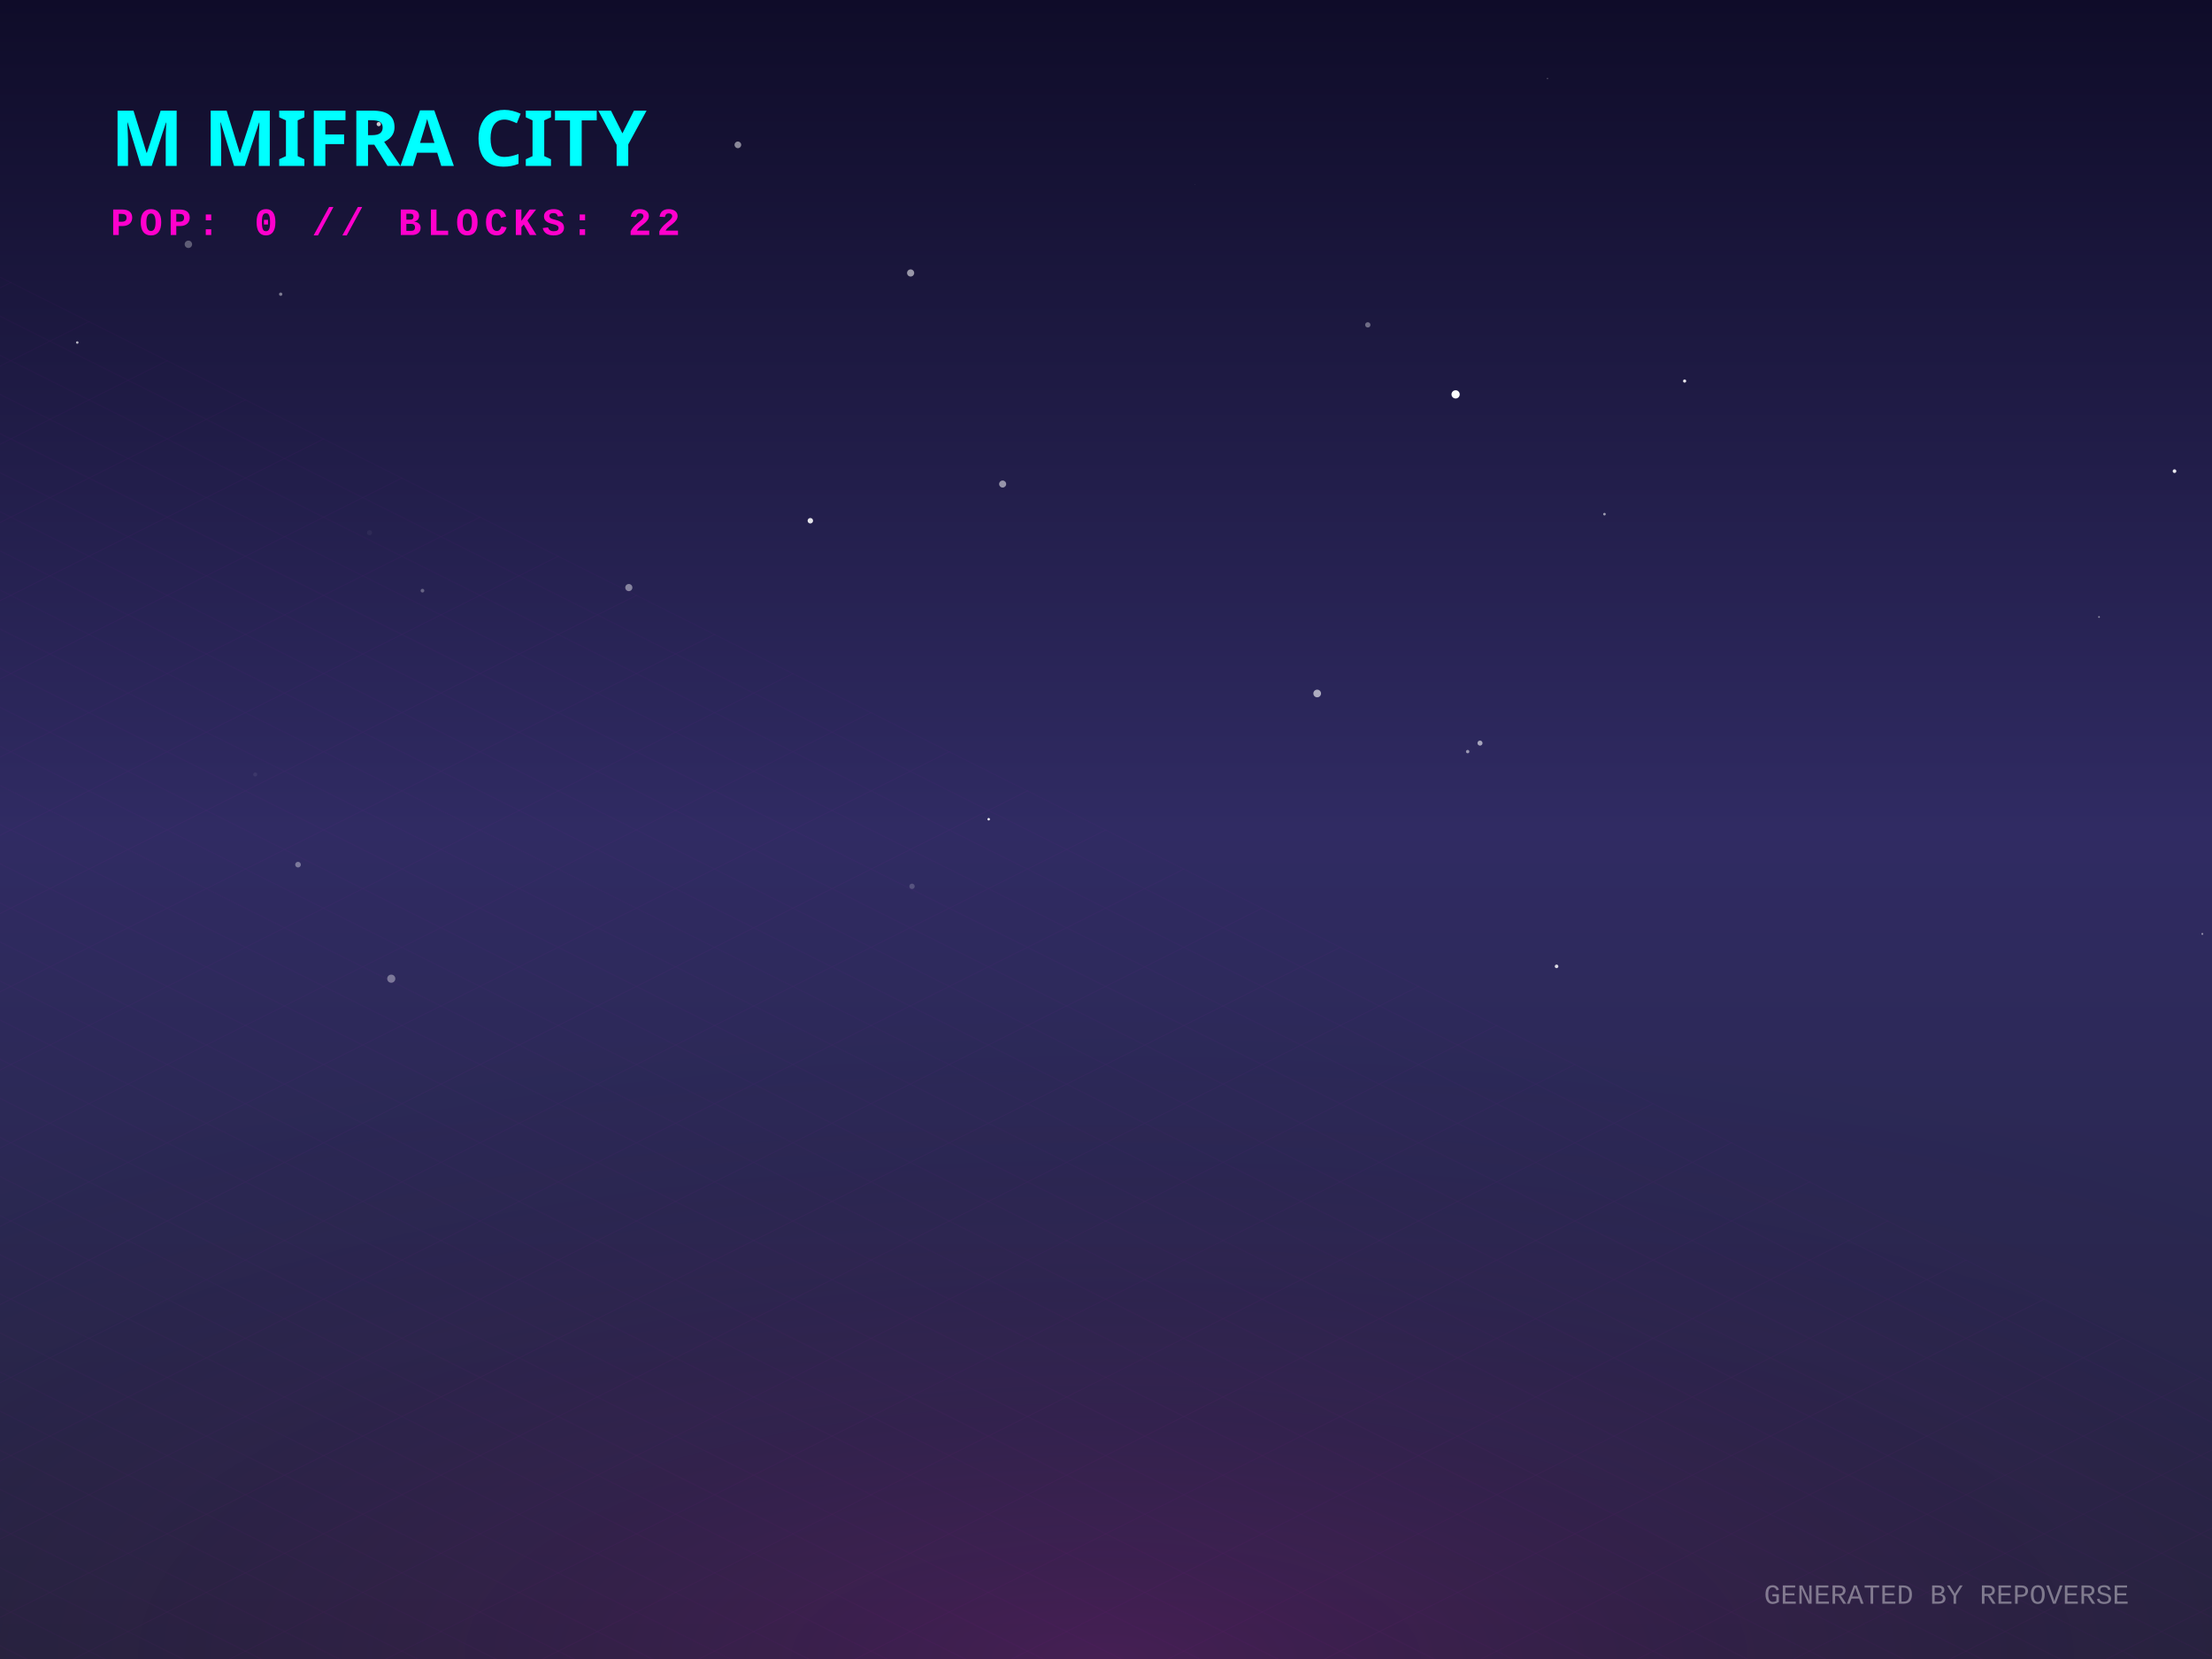
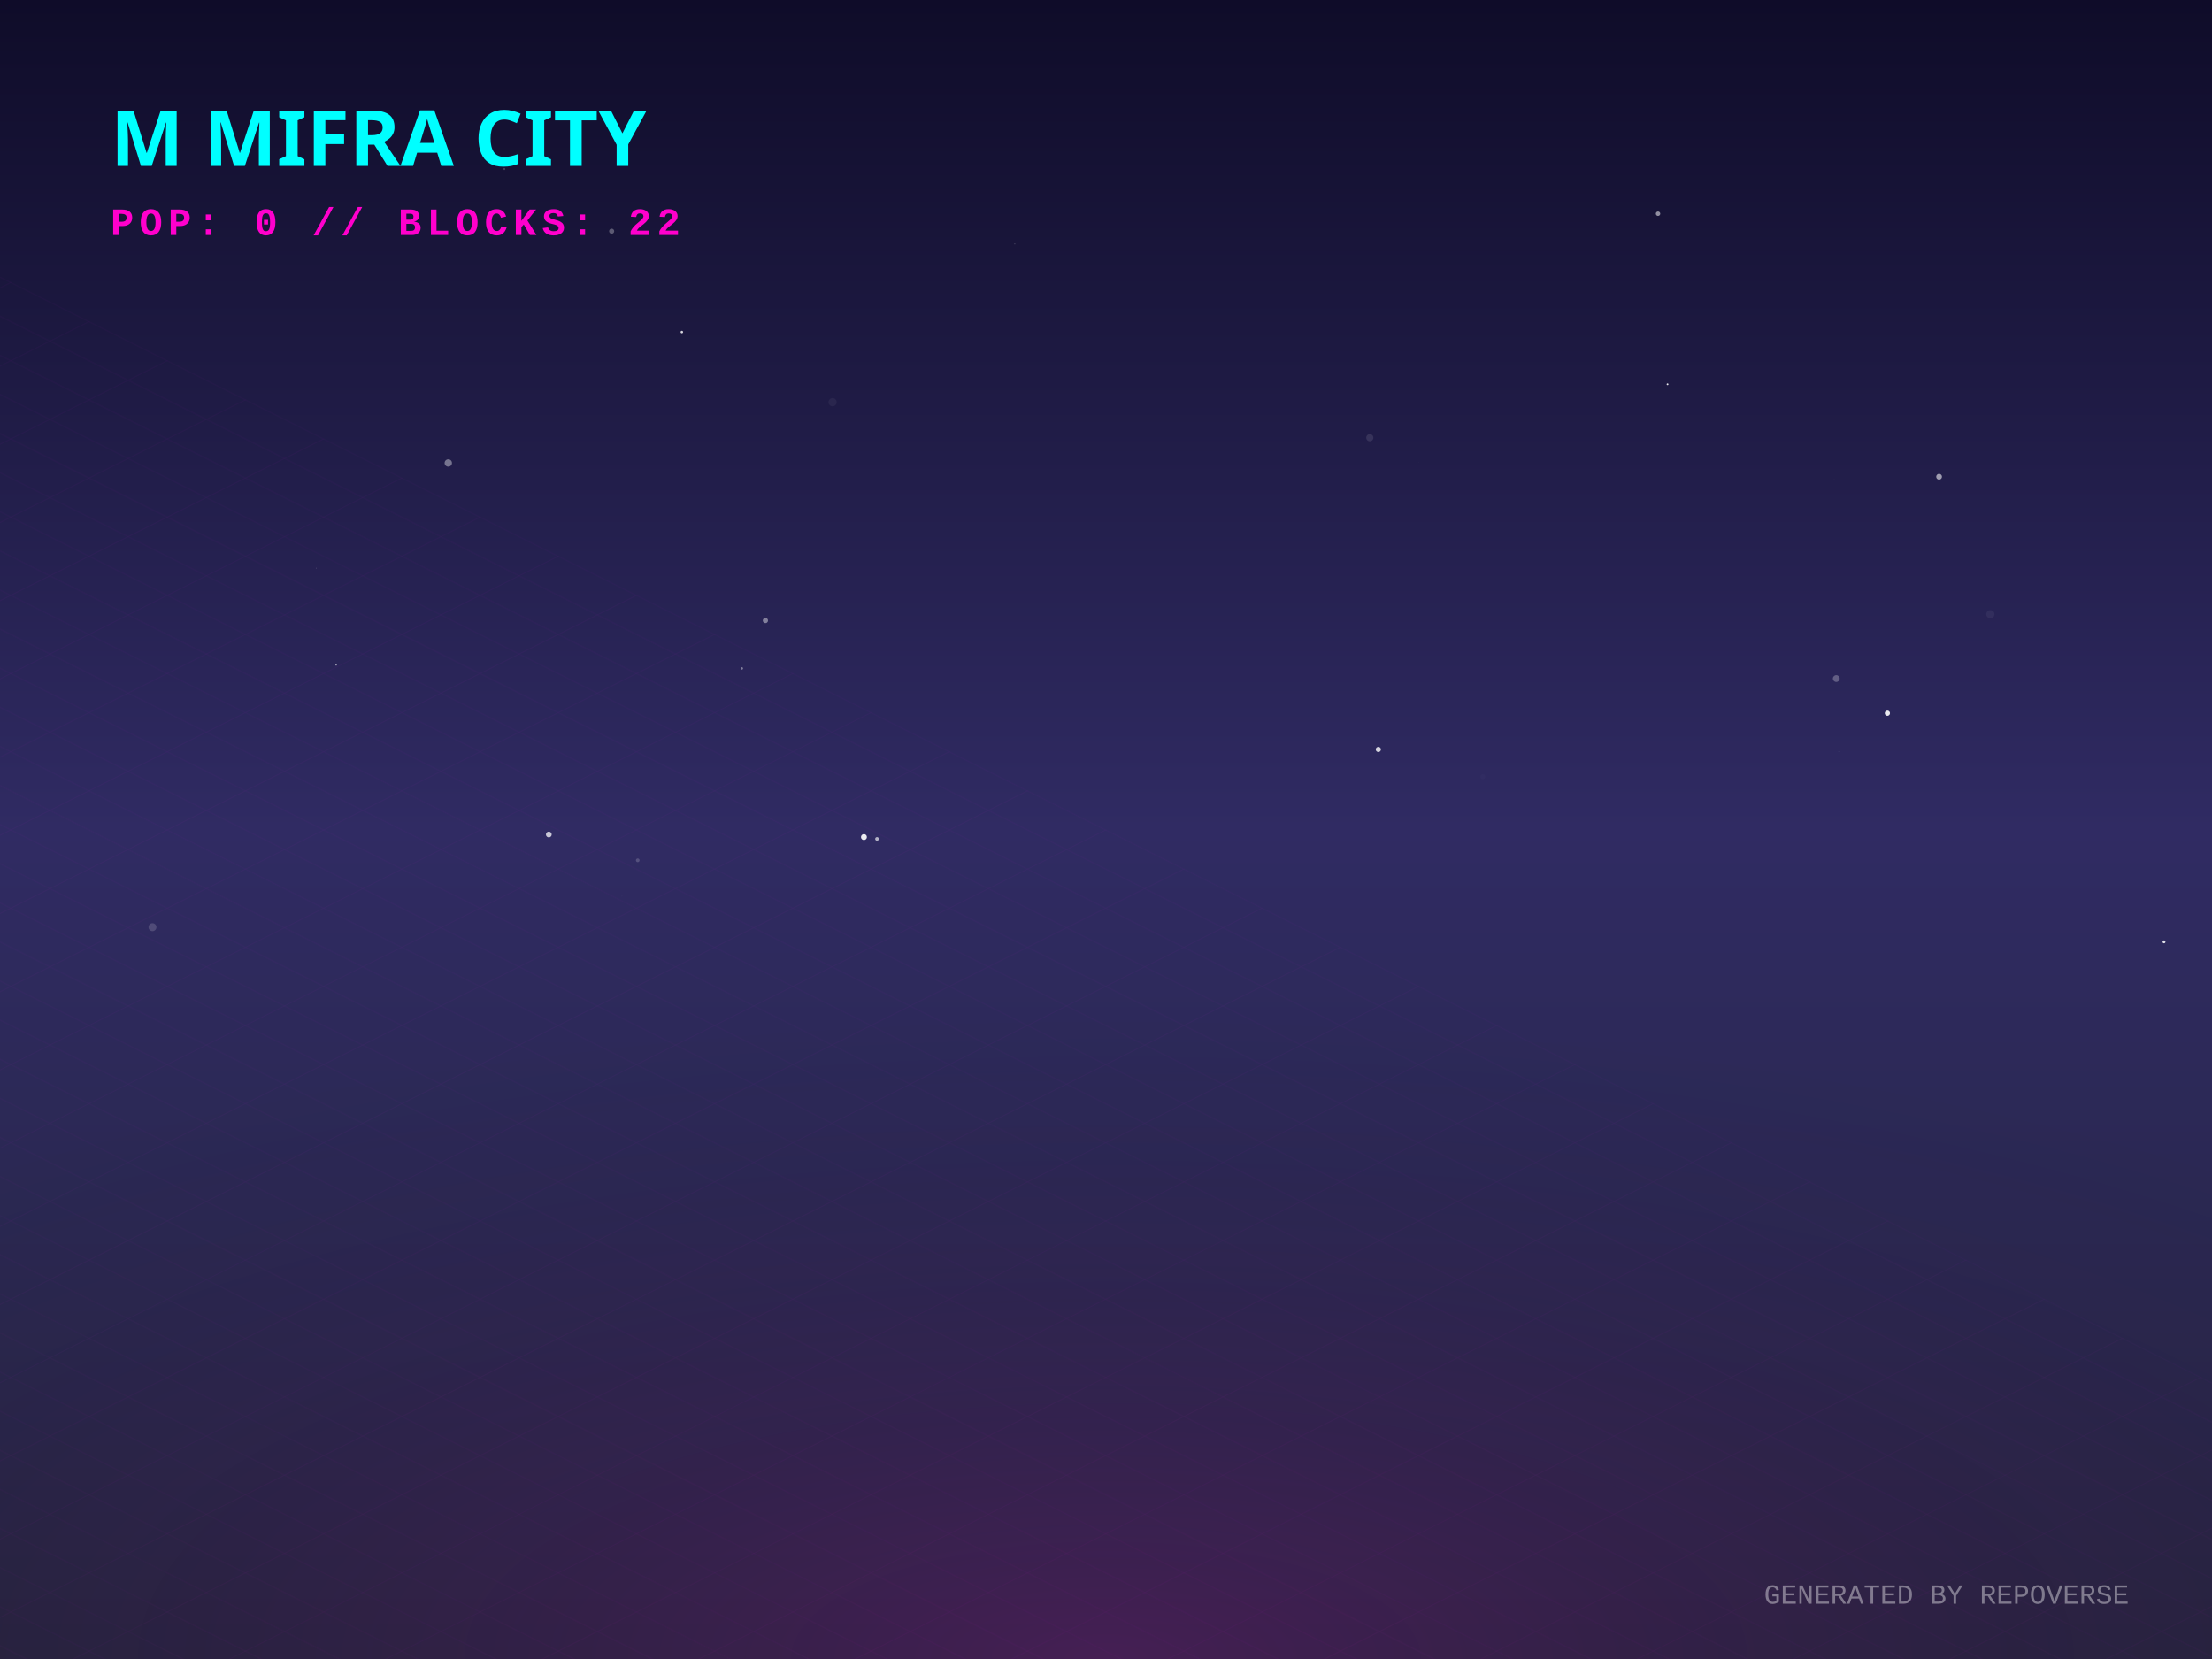
<svg xmlns="http://www.w3.org/2000/svg" width="800" height="600" viewBox="0 0 800 600">
  <defs>
    <linearGradient id="skyGradient" x1="0%" y1="0%" x2="0%" y2="100%">
      <stop offset="0%" stop-color="#0f0c29" />
      <stop offset="50%" stop-color="#302b63" />
      <stop offset="100%" stop-color="#24243e" />
    </linearGradient>
    <pattern id="gridPattern" width="40" height="20" patternUnits="userSpaceOnUse" patternTransform="rotate(0)">
      <path d="M 40 0 L 0 0 0 20" fill="none" stroke="magenta" stroke-width="0.5" opacity="0.2" />
    </pattern>
    <radialGradient id="floorGlow" cx="50%" cy="100%" r="80%">
      <stop offset="0%" stop-color="#ff00cc" stop-opacity="0.15" />
      <stop offset="100%" stop-color="transparent" />
    </radialGradient>
    <linearGradient id="gradLeft-happy" x1="0%" y1="0%" x2="100%" y2="100%">
      <stop offset="0%" stop-color="#FFD700" stop-opacity="0.8" />
      <stop offset="100%" stop-color="#050510" stop-opacity="0.9" />
    </linearGradient>
    <linearGradient id="gradRight-happy" x1="0%" y1="0%" x2="0%" y2="100%">
      <stop offset="0%" stop-color="#FFD700" stop-opacity="0.6" />
      <stop offset="100%" stop-color="#0b0b1a" stop-opacity="0.8" />
    </linearGradient>
    <linearGradient id="gradLeft-focused" x1="0%" y1="0%" x2="100%" y2="100%">
      <stop offset="0%" stop-color="#00FF94" stop-opacity="0.8" />
      <stop offset="100%" stop-color="#050510" stop-opacity="0.9" />
    </linearGradient>
    <linearGradient id="gradRight-focused" x1="0%" y1="0%" x2="0%" y2="100%">
      <stop offset="0%" stop-color="#00FF94" stop-opacity="0.6" />
      <stop offset="100%" stop-color="#0b0b1a" stop-opacity="0.8" />
    </linearGradient>
    <linearGradient id="gradLeft-calm" x1="0%" y1="0%" x2="100%" y2="100%">
      <stop offset="0%" stop-color="#00C2FF" stop-opacity="0.8" />
      <stop offset="100%" stop-color="#050510" stop-opacity="0.9" />
    </linearGradient>
    <linearGradient id="gradRight-calm" x1="0%" y1="0%" x2="0%" y2="100%">
      <stop offset="0%" stop-color="#00C2FF" stop-opacity="0.6" />
      <stop offset="100%" stop-color="#0b0b1a" stop-opacity="0.8" />
    </linearGradient>
    <linearGradient id="gradLeft-stressed" x1="0%" y1="0%" x2="100%" y2="100%">
      <stop offset="0%" stop-color="#FF2A6D" stop-opacity="0.8" />
      <stop offset="100%" stop-color="#050510" stop-opacity="0.9" />
    </linearGradient>
    <linearGradient id="gradRight-stressed" x1="0%" y1="0%" x2="0%" y2="100%">
      <stop offset="0%" stop-color="#FF2A6D" stop-opacity="0.6" />
      <stop offset="100%" stop-color="#0b0b1a" stop-opacity="0.8" />
    </linearGradient>
    <linearGradient id="gradLeft-energetic" x1="0%" y1="0%" x2="100%" y2="100%">
      <stop offset="0%" stop-color="#D300C5" stop-opacity="0.8" />
      <stop offset="100%" stop-color="#050510" stop-opacity="0.9" />
    </linearGradient>
    <linearGradient id="gradRight-energetic" x1="0%" y1="0%" x2="0%" y2="100%">
      <stop offset="0%" stop-color="#D300C5" stop-opacity="0.6" />
      <stop offset="100%" stop-color="#0b0b1a" stop-opacity="0.8" />
    </linearGradient>
  </defs>
  <rect width="100%" height="100%" fill="url(#skyGradient)" />
-   <circle cx="68.132" cy="88.353" r="1.342" fill="white" opacity="0.301" />
-   <circle cx="476.383" cy="250.807" r="1.39" fill="white" opacity="0.61" />
-   <circle cx="266.858" cy="52.385" r="1.206" fill="white" opacity="0.503" />
-   <circle cx="227.423" cy="212.502" r="1.29" fill="white" opacity="0.444" />
-   <circle cx="530.808" cy="271.83" r="0.613" fill="white" opacity="0.523" />
-   <circle cx="357.576" cy="296.284" r="0.445" fill="white" opacity="0.964" />
-   <circle cx="92.304" cy="280.111" r="0.728" fill="white" opacity="0.069" />
-   <circle cx="136.979" cy="44.889" r="0.77" fill="white" opacity="0.769" />
-   <circle cx="152.79" cy="213.621" r="0.673" fill="white" opacity="0.292" />
-   <circle cx="559.669" cy="28.398" r="0.231" fill="white" opacity="0.338" />
-   <circle cx="432.161" cy="66.777" r="0.08" fill="white" opacity="0.408" />
-   <circle cx="133.654" cy="192.653" r="0.917" fill="white" opacity="0.047" />
-   <circle cx="141.506" cy="353.954" r="1.469" fill="white" opacity="0.372" />
-   <circle cx="494.684" cy="117.492" r="0.961" fill="white" opacity="0.367" />
-   <circle cx="786.441" cy="170.4" r="0.666" fill="white" opacity="0.897" />
-   <circle cx="562.954" cy="349.499" r="0.65" fill="white" opacity="0.826" />
-   <circle cx="107.786" cy="312.713" r="1.021" fill="white" opacity="0.368" />
-   <circle cx="796.499" cy="337.762" r="0.349" fill="white" opacity="0.491" />
-   <circle cx="759.142" cy="223.144" r="0.319" fill="white" opacity="0.483" />
-   <circle cx="609.266" cy="137.807" r="0.577" fill="white" opacity="0.882" />
-   <circle cx="580.275" cy="185.951" r="0.472" fill="white" opacity="0.558" />
-   <circle cx="362.619" cy="175.061" r="1.275" fill="white" opacity="0.526" />
-   <circle cx="101.517" cy="106.4" r="0.601" fill="white" opacity="0.437" />
-   <circle cx="329.843" cy="320.554" r="0.973" fill="white" opacity="0.19" />
-   <circle cx="523.338" cy="15.716" r="0.021" fill="white" opacity="0.003" />
-   <circle cx="526.442" cy="142.633" r="1.489" fill="white" opacity="0.988" />
-   <circle cx="535.264" cy="268.75" r="0.914" fill="white" opacity="0.58" />
-   <circle cx="329.338" cy="98.723" r="1.291" fill="white" opacity="0.553" />
-   <circle cx="293.068" cy="188.329" r="0.989" fill="white" opacity="0.878" />
-   <circle cx="27.951" cy="123.878" r="0.453" fill="white" opacity="0.682" />
+   <circle cx="397.896" cy="120.898" r="1.004" fill="white" opacity="0.003" />
+   <circle cx="114.351" cy="205.468" r="0.117" fill="white" opacity="0.365" />
+   <circle cx="55.145" cy="335.32" r="1.432" fill="white" opacity="0.157" />
+   <circle cx="224.915" cy="324.049" r="0.197" fill="white" opacity="0.022" />
+   <circle cx="599.65" cy="77.299" r="0.8" fill="white" opacity="0.524" />
+   <circle cx="701.294" cy="172.415" r="1.042" fill="white" opacity="0.564" />
+   <circle cx="495.404" cy="158.298" r="1.288" fill="white" opacity="0.105" />
+   <circle cx="498.496" cy="271.044" r="0.936" fill="white" opacity="0.797" />
+   <circle cx="276.821" cy="224.419" r="0.942" fill="white" opacity="0.423" />
+   <circle cx="230.648" cy="311.134" r="0.662" fill="white" opacity="0.183" />
+   <circle cx="536.284" cy="280.894" r="0.89" fill="white" opacity="0.016" />
+   <circle cx="513.186" cy="167.246" r="0.079" fill="white" opacity="0.106" />
+   <circle cx="682.596" cy="257.938" r="0.94" fill="white" opacity="0.899" />
+   <circle cx="198.486" cy="301.807" r="1.043" fill="white" opacity="0.741" />
+   <circle cx="719.838" cy="222.138" r="1.474" fill="white" opacity="0.052" />
+   <circle cx="268.299" cy="241.732" r="0.443" fill="white" opacity="0.403" />
+   <circle cx="603.086" cy="138.98" r="0.318" fill="white" opacity="0.893" />
+   <circle cx="182.394" cy="61.123" r="0.37" fill="white" opacity="0.197" />
+   <circle cx="665.126" cy="271.812" r="0.211" fill="white" opacity="0.436" />
+   <circle cx="664.112" cy="245.408" r="1.229" fill="white" opacity="0.262" />
+   <circle cx="312.456" cy="302.74" r="1.067" fill="white" opacity="0.908" />
+   <circle cx="301.108" cy="145.454" r="1.492" fill="white" opacity="0.047" />
+   <circle cx="246.597" cy="120.074" r="0.449" fill="white" opacity="0.82" />
+   <circle cx="663.362" cy="173.402" r="0.062" fill="white" opacity="0.272" />
+   <circle cx="782.64" cy="340.636" r="0.523" fill="white" opacity="0.857" />
+   <circle cx="367.021" cy="88.233" r="0.159" fill="white" opacity="0.346" />
+   <circle cx="221.213" cy="83.614" r="0.921" fill="white" opacity="0.294" />
+   <circle cx="121.579" cy="240.51" r="0.217" fill="white" opacity="0.792" />
+   <circle cx="162.129" cy="167.437" r="1.331" fill="white" opacity="0.385" />
+   <circle cx="317.185" cy="303.401" r="0.663" fill="white" opacity="0.637" />
  <g transform="translate(0, 300) scale(1, 0.5)">
    <rect x="-800" y="0" width="2400" height="1200" fill="url(#gridPattern)" opacity="0.3" transform="rotate(45, 400, 0)" />
  </g>
  <rect x="0" y="300" width="800" height="300" fill="url(#floorGlow)" />
  <g transform="translate(40, 60)">
    <text fill="cyan" font-family="Verdana, sans-serif" font-size="28" font-weight="900" style="text-shadow: 0 0 10px cyan;">M MIFRA CITY</text>
    <text y="25" fill="#ff00cc" font-family="Courier New, monospace" font-size="14" font-weight="bold" letter-spacing="2">POP: 0 // BLOCKS: 22</text>
  </g>
  <g transform="translate(0, 50)">
    <a href="https://github.com/M-Mifra/repo-verse" target="_blank">
      <g class="building" opacity="0">
        <animate attributeName="opacity" values="0;1" dur="0.8s" begin="0s" fill="freeze" />
        <ellipse cx="400" cy="292.833" rx="22.5" ry="12" fill="black" opacity="0.4" blur="2" />
        <path d="M 385 272.833 l 0 20 l 15 7.5 l 0 -20 z" fill="url(#gradLeft-focused)" stroke="none" />
        <path d="M 415 272.833 l 0 20 l -15 7.5 l 0 -20 z" fill="url(#gradRight-focused)" stroke="none" />
        <path d="M 400 265.333 l 15 7.5 l -15 7.5 l -15 -7.5 z" fill="#E0FFF1" fill-opacity="0.9" stroke="none" />
        <path d="M 385 272.833 l 0 20 l 15 7.5 l 0 -20 z" fill="none" stroke="#00FF94" stroke-width="0.5" opacity="0.5" />
        <path d="M 415 272.833 l 0 20 l -15 7.5 l 0 -20 z" fill="none" stroke="#00FF94" stroke-width="0.5" opacity="0.5" />
      </g>
    </a>
    <a href="https://github.com/M-Mifra/Arcane-AI-agent-" target="_blank">
      <g class="building" opacity="0">
        <animate attributeName="opacity" values="0;1" dur="0.8s" begin="0.05s" fill="freeze" />
        <ellipse cx="424" cy="301.083" rx="11.25" ry="6" fill="black" opacity="0.4" blur="2" />
        <path d="M 416.5 281.083 l 0 20 l 7.5 3.75 l 0 -20 z" fill="url(#gradLeft-energetic)" stroke="none" />
        <path d="M 431.5 281.083 l 0 20 l -7.5 3.75 l 0 -20 z" fill="url(#gradRight-energetic)" stroke="none" />
        <path d="M 424 277.333 l 7.5 3.75 l -7.5 3.75 l -7.5 -3.75 z" fill="#FAD7FA" fill-opacity="0.9" stroke="none" />
        <path d="M 416.5 281.083 l 0 20 l 7.5 3.75 l 0 -20 z" fill="none" stroke="#D300C5" stroke-width="0.5" opacity="0.5" />
        <path d="M 431.5 281.083 l 0 20 l -7.5 3.75 l 0 -20 z" fill="none" stroke="#D300C5" stroke-width="0.5" opacity="0.5" />
      </g>
    </a>
    <a href="https://github.com/M-Mifra/andropedia-weekly-chronicle" target="_blank">
      <g class="building" opacity="0">
        <animate attributeName="opacity" values="0;1" dur="0.8s" begin="0.1s" fill="freeze" />
        <ellipse cx="376" cy="303.971" rx="19.913" ry="10.62" fill="black" opacity="0.4" blur="2" />
        <path d="M 362.725 283.971 l 0 20 l 13.275 6.638 l 0 -20 z" fill="url(#gradLeft-focused)" stroke="none" />
        <path d="M 389.275 283.971 l 0 20 l -13.275 6.638 l 0 -20 z" fill="url(#gradRight-focused)" stroke="none" />
        <path d="M 376 277.333 l 13.275 6.638 l -13.275 6.638 l -13.275 -6.638 z" fill="#E0FFF1" fill-opacity="0.9" stroke="none" />
        <path d="M 362.725 283.971 l 0 20 l 13.275 6.638 l 0 -20 z" fill="none" stroke="#00FF94" stroke-width="0.5" opacity="0.5" />
        <path d="M 389.275 283.971 l 0 20 l -13.275 6.638 l 0 -20 z" fill="none" stroke="#00FF94" stroke-width="0.5" opacity="0.5" />
      </g>
    </a>
    <a href="https://github.com/M-Mifra/YieldSweep" target="_blank">
      <g class="building" opacity="0">
        <animate attributeName="opacity" values="0;1" dur="0.8s" begin="0.15s" fill="freeze" />
        <ellipse cx="448" cy="314.096" rx="14.288" ry="7.62" fill="black" opacity="0.4" blur="2" />
        <path d="M 438.475 294.096 l 0 20 l 9.525 4.763 l 0 -20 z" fill="url(#gradLeft-focused)" stroke="none" />
        <path d="M 457.525 294.096 l 0 20 l -9.525 4.763 l 0 -20 z" fill="url(#gradRight-focused)" stroke="none" />
        <path d="M 448 289.333 l 9.525 4.763 l -9.525 4.763 l -9.525 -4.763 z" fill="#E0FFF1" fill-opacity="0.9" stroke="none" />
        <path d="M 438.475 294.096 l 0 20 l 9.525 4.763 l 0 -20 z" fill="none" stroke="#00FF94" stroke-width="0.5" opacity="0.5" />
        <path d="M 457.525 294.096 l 0 20 l -9.525 4.763 l 0 -20 z" fill="none" stroke="#00FF94" stroke-width="0.5" opacity="0.5" />
      </g>
    </a>
    <a href="https://github.com/M-Mifra/andropedia-cinematic-weave" target="_blank">
      <g class="building" opacity="0">
        <animate attributeName="opacity" values="0;1" dur="0.8s" begin="0.2s" fill="freeze" />
        <ellipse cx="400" cy="314.643" rx="15.93" ry="8.496" fill="black" opacity="0.4" blur="2" />
        <path d="M 389.38 294.643 l 0 20 l 10.62 5.31 l 0 -20 z" fill="url(#gradLeft-focused)" stroke="none" />
        <path d="M 410.62 294.643 l 0 20 l -10.62 5.31 l 0 -20 z" fill="url(#gradRight-focused)" stroke="none" />
        <path d="M 400 289.333 l 10.62 5.31 l -10.62 5.31 l -10.62 -5.31 z" fill="#E0FFF1" fill-opacity="0.9" stroke="none" />
        <path d="M 389.38 294.643 l 0 20 l 10.62 5.31 l 0 -20 z" fill="none" stroke="#00FF94" stroke-width="0.5" opacity="0.5" />
        <path d="M 410.62 294.643 l 0 20 l -10.62 5.31 l 0 -20 z" fill="none" stroke="#00FF94" stroke-width="0.5" opacity="0.5" />
      </g>
    </a>
    <a href="https://github.com/M-Mifra/athenafit-readiness" target="_blank">
      <g class="building" opacity="0">
        <animate attributeName="opacity" values="0;1" dur="0.8s" begin="0.25s" fill="freeze" />
        <ellipse cx="352" cy="314.651" rx="15.953" ry="8.508" fill="black" opacity="0.4" blur="2" />
        <path d="M 341.365 294.651 l 0 20 l 10.635 5.317 l 0 -20 z" fill="url(#gradLeft-focused)" stroke="none" />
        <path d="M 362.635 294.651 l 0 20 l -10.635 5.317 l 0 -20 z" fill="url(#gradRight-focused)" stroke="none" />
        <path d="M 352 289.333 l 10.635 5.317 l -10.635 5.317 l -10.635 -5.317 z" fill="#E0FFF1" fill-opacity="0.9" stroke="none" />
        <path d="M 341.365 294.651 l 0 20 l 10.635 5.317 l 0 -20 z" fill="none" stroke="#00FF94" stroke-width="0.5" opacity="0.5" />
        <path d="M 362.635 294.651 l 0 20 l -10.635 5.317 l 0 -20 z" fill="none" stroke="#00FF94" stroke-width="0.5" opacity="0.5" />
      </g>
    </a>
    <a href="https://github.com/M-Mifra/M-Mifra" target="_blank">
      <g class="building" opacity="0">
        <animate attributeName="opacity" values="0;1" dur="0.8s" begin="0.3s" fill="freeze" />
        <ellipse cx="472" cy="325.136" rx="11.408" ry="6.084" fill="black" opacity="0.4" blur="2" />
        <path d="M 464.395 305.136 l 0 20 l 7.605 3.803 l 0 -20 z" fill="url(#gradLeft-energetic)" stroke="none" />
        <path d="M 479.605 305.136 l 0 20 l -7.605 3.803 l 0 -20 z" fill="url(#gradRight-energetic)" stroke="none" />
        <path d="M 472 301.333 l 7.605 3.803 l -7.605 3.803 l -7.605 -3.803 z" fill="#FAD7FA" fill-opacity="0.9" stroke="none" />
        <path d="M 464.395 305.136 l 0 20 l 7.605 3.803 l 0 -20 z" fill="none" stroke="#D300C5" stroke-width="0.5" opacity="0.5" />
        <path d="M 479.605 305.136 l 0 20 l -7.605 3.803 l 0 -20 z" fill="none" stroke="#D300C5" stroke-width="0.5" opacity="0.5" />
      </g>
    </a>
    <a href="https://github.com/M-Mifra/BallotBox" target="_blank">
      <g class="building" opacity="0">
        <animate attributeName="opacity" values="0;1" dur="0.8s" begin="0.35s" fill="freeze" />
        <ellipse cx="424" cy="325.863" rx="13.59" ry="7.248" fill="black" opacity="0.4" blur="2" />
        <path d="M 414.94 305.863 l 0 20 l 9.06 4.53 l 0 -20 z" fill="url(#gradLeft-calm)" stroke="none" />
        <path d="M 433.06 305.863 l 0 20 l -9.06 4.53 l 0 -20 z" fill="url(#gradRight-calm)" stroke="none" />
        <path d="M 424 301.333 l 9.06 4.53 l -9.06 4.53 l -9.06 -4.53 z" fill="#D1F4FF" fill-opacity="0.9" stroke="none" />
        <path d="M 414.94 305.863 l 0 20 l 9.06 4.53 l 0 -20 z" fill="none" stroke="#00C2FF" stroke-width="0.5" opacity="0.5" />
        <path d="M 433.06 305.863 l 0 20 l -9.06 4.53 l 0 -20 z" fill="none" stroke="#00C2FF" stroke-width="0.5" opacity="0.5" />
      </g>
    </a>
    <a href="https://github.com/M-Mifra/PromoSphere" target="_blank">
      <g class="building" opacity="0">
        <animate attributeName="opacity" values="0;1" dur="0.8s" begin="0.4s" fill="freeze" />
        <ellipse cx="376" cy="325.541" rx="12.622" ry="6.732" fill="black" opacity="0.4" blur="2" />
        <path d="M 367.585 305.541 l 0 20 l 8.415 4.207 l 0 -20 z" fill="url(#gradLeft-focused)" stroke="none" />
        <path d="M 384.415 305.541 l 0 20 l -8.415 4.207 l 0 -20 z" fill="url(#gradRight-focused)" stroke="none" />
        <path d="M 376 301.333 l 8.415 4.207 l -8.415 4.207 l -8.415 -4.207 z" fill="#E0FFF1" fill-opacity="0.9" stroke="none" />
        <path d="M 367.585 305.541 l 0 20 l 8.415 4.207 l 0 -20 z" fill="none" stroke="#00FF94" stroke-width="0.5" opacity="0.5" />
        <path d="M 384.415 305.541 l 0 20 l -8.415 4.207 l 0 -20 z" fill="none" stroke="#00FF94" stroke-width="0.5" opacity="0.5" />
      </g>
    </a>
    <a href="https://github.com/M-Mifra/TickTock" target="_blank">
      <g class="building" opacity="0">
        <animate attributeName="opacity" values="0;1" dur="0.8s" begin="0.45s" fill="freeze" />
        <ellipse cx="448" cy="337.863" rx="13.59" ry="7.248" fill="black" opacity="0.4" blur="2" />
        <path d="M 438.94 317.863 l 0 20 l 9.06 4.53 l 0 -20 z" fill="url(#gradLeft-calm)" stroke="none" />
        <path d="M 457.06 317.863 l 0 20 l -9.06 4.53 l 0 -20 z" fill="url(#gradRight-calm)" stroke="none" />
        <path d="M 448 313.333 l 9.06 4.53 l -9.06 4.53 l -9.06 -4.53 z" fill="#D1F4FF" fill-opacity="0.9" stroke="none" />
        <path d="M 438.94 317.863 l 0 20 l 9.06 4.53 l 0 -20 z" fill="none" stroke="#00C2FF" stroke-width="0.5" opacity="0.5" />
        <path d="M 457.06 317.863 l 0 20 l -9.06 4.53 l 0 -20 z" fill="none" stroke="#00C2FF" stroke-width="0.5" opacity="0.5" />
      </g>
    </a>
  </g>
  <text x="770" y="580" text-anchor="end" fill="rgba(255,255,255,0.4)" font-family="Courier New" font-size="10">GENERATED BY REPOVERSE</text>
</svg>
